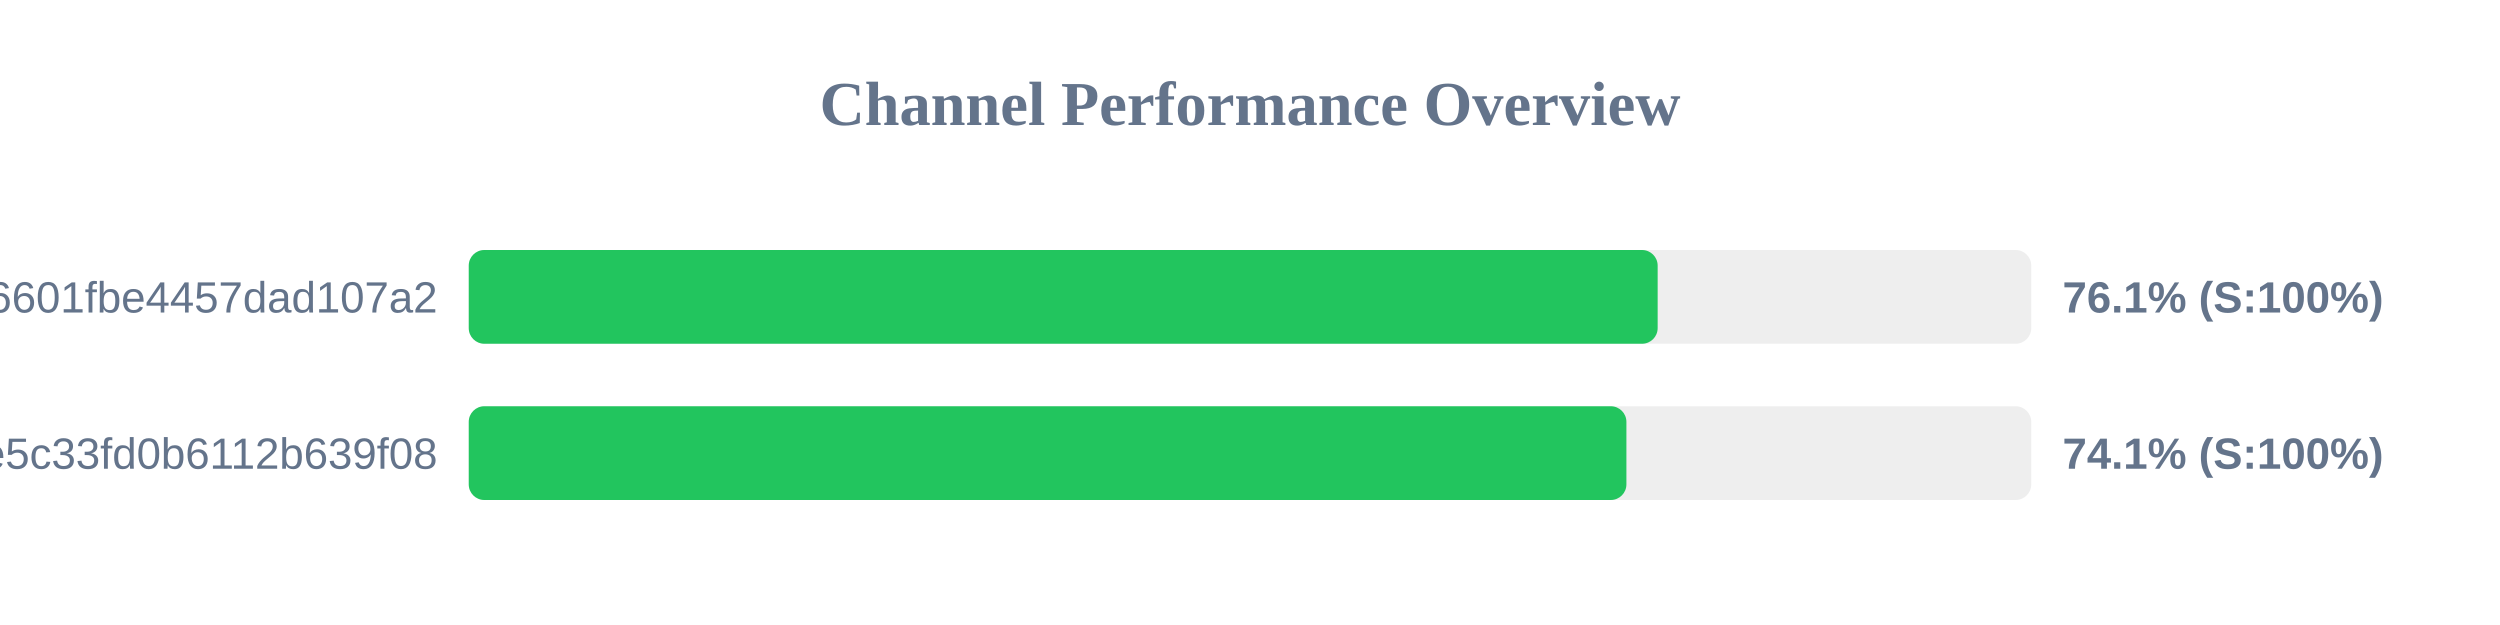
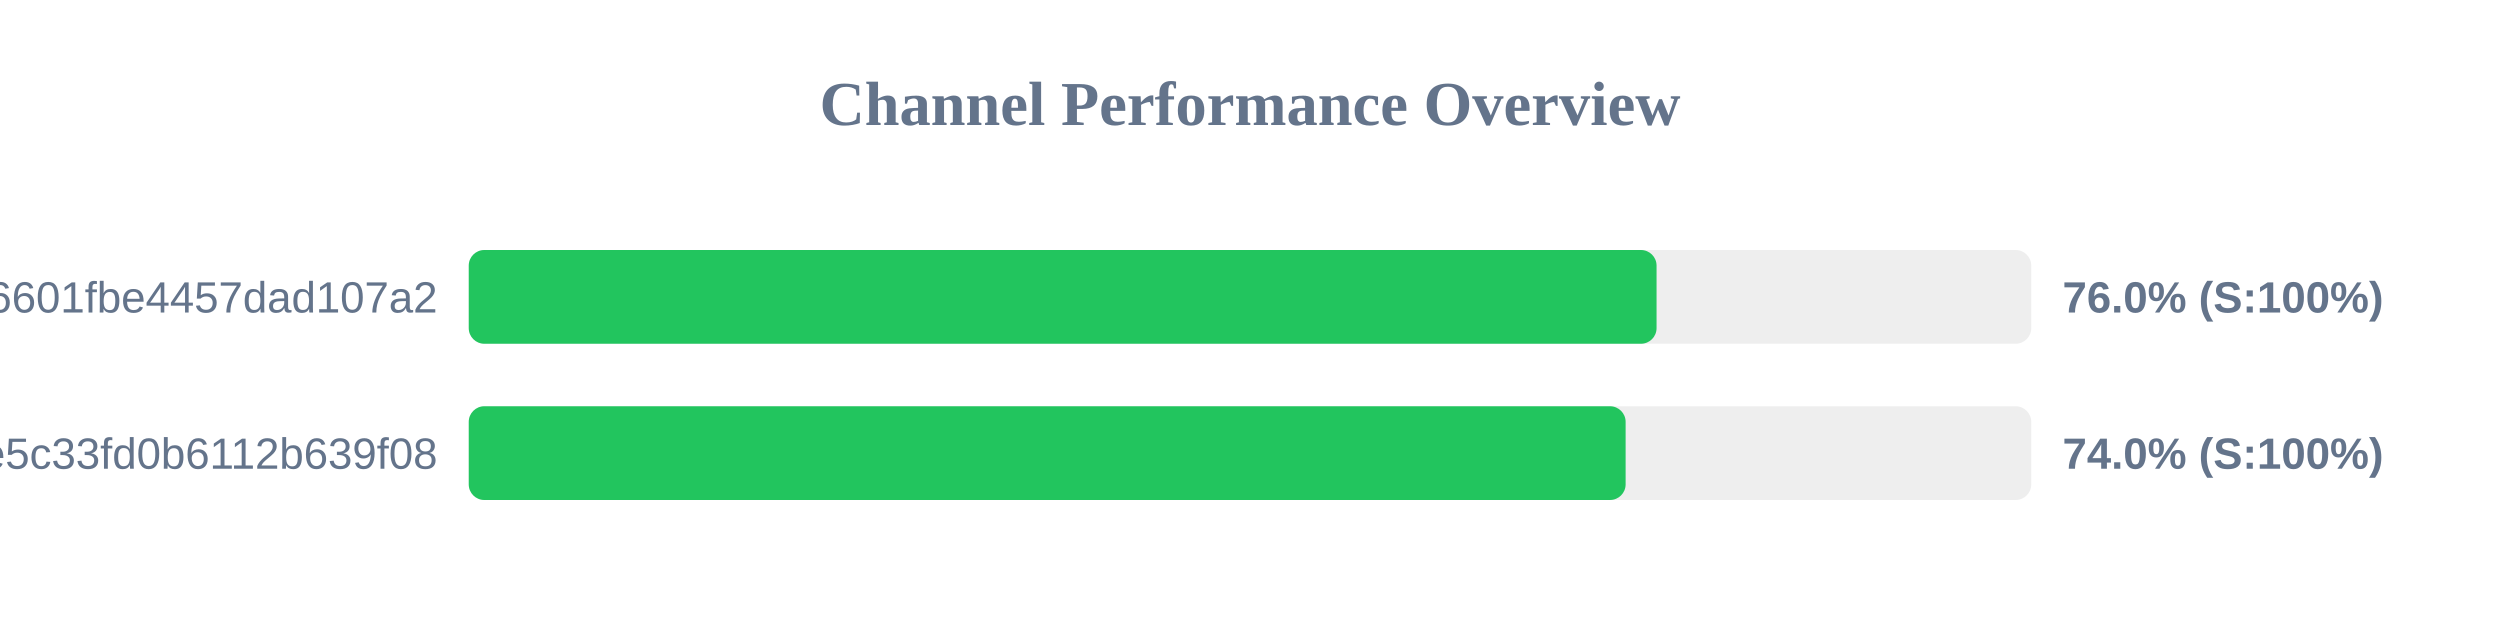
<svg xmlns="http://www.w3.org/2000/svg" width="800" height="200" version="1.1">
  <style>
        .row { font: 14px Arial; fill: #64748b; }
        .score { font: bold 14px Arial; fill: #64748b; }
    </style>
  <text x="400" y="40" text-anchor="middle" font-size="20px" font-weight="bold" fill="#64748b">Channel Performance Overview</text>
  <rect x="150" y="80" width="500" height="30" fill="#eee" rx="5" />
-   <rect x="150" y="80" width="380.45" height="30" fill="#22c55e" rx="5" />
+   <rect x="150" y="80" width="380.1" height="30" fill="#22c55e" rx="5" />
  <text x="140" y="100" text-anchor="end" class="row">6ca22ad3b96aa6601fbe4457dad107a2</text>
-   <text x="660" y="100" text-anchor="start" class="score">76.1% (S:100%)</text>
+   <text x="660" y="100" text-anchor="start" class="score">76.0% (S:100%)</text>
  <rect x="150" y="130" width="500" height="30" fill="#eee" rx="5" />
-   <rect x="150" y="130" width="370.45" height="30" fill="#22c55e" rx="5" />
+   <rect x="150" y="130" width="370.2" height="30" fill="#22c55e" rx="5" />
  <text x="140" y="150" text-anchor="end" class="row">56c52d37015ce5c33fd0b6112b639f08</text>
-   <text x="660" y="150" text-anchor="start" class="score">74.1% (S:100%)</text>
+   <text x="660" y="150" text-anchor="start" class="score">74.0% (S:100%)</text>
</svg>
